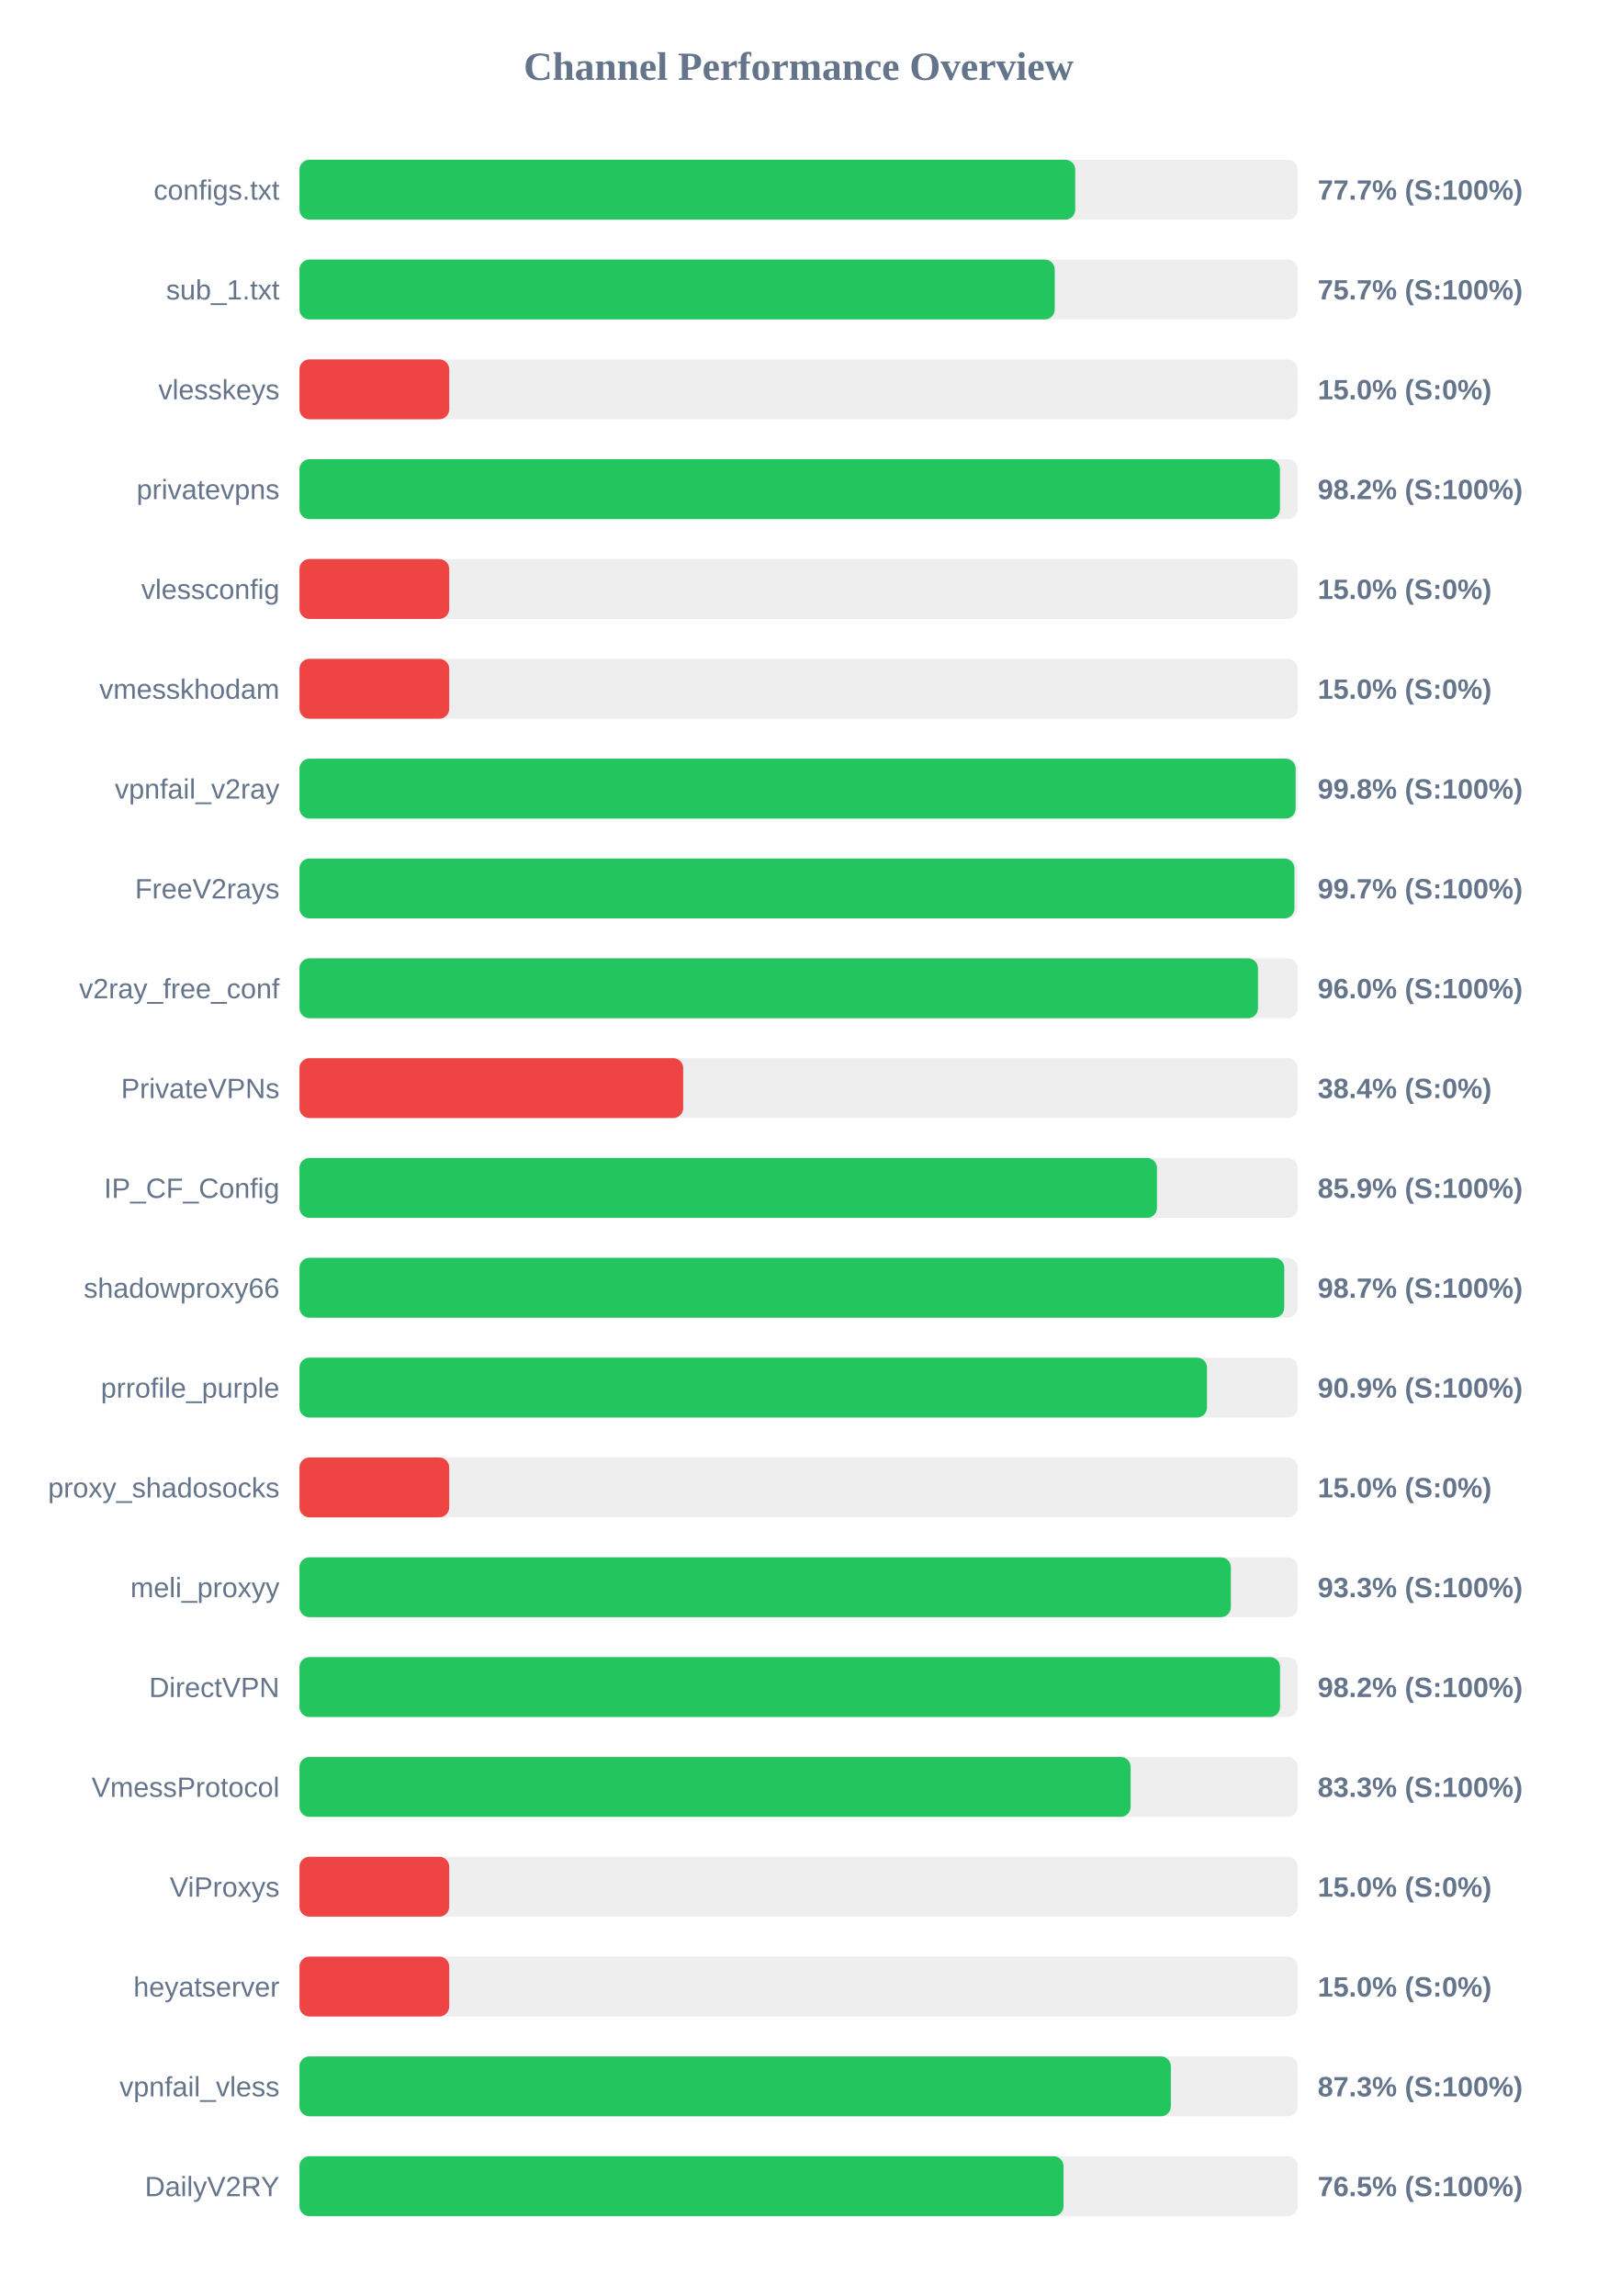
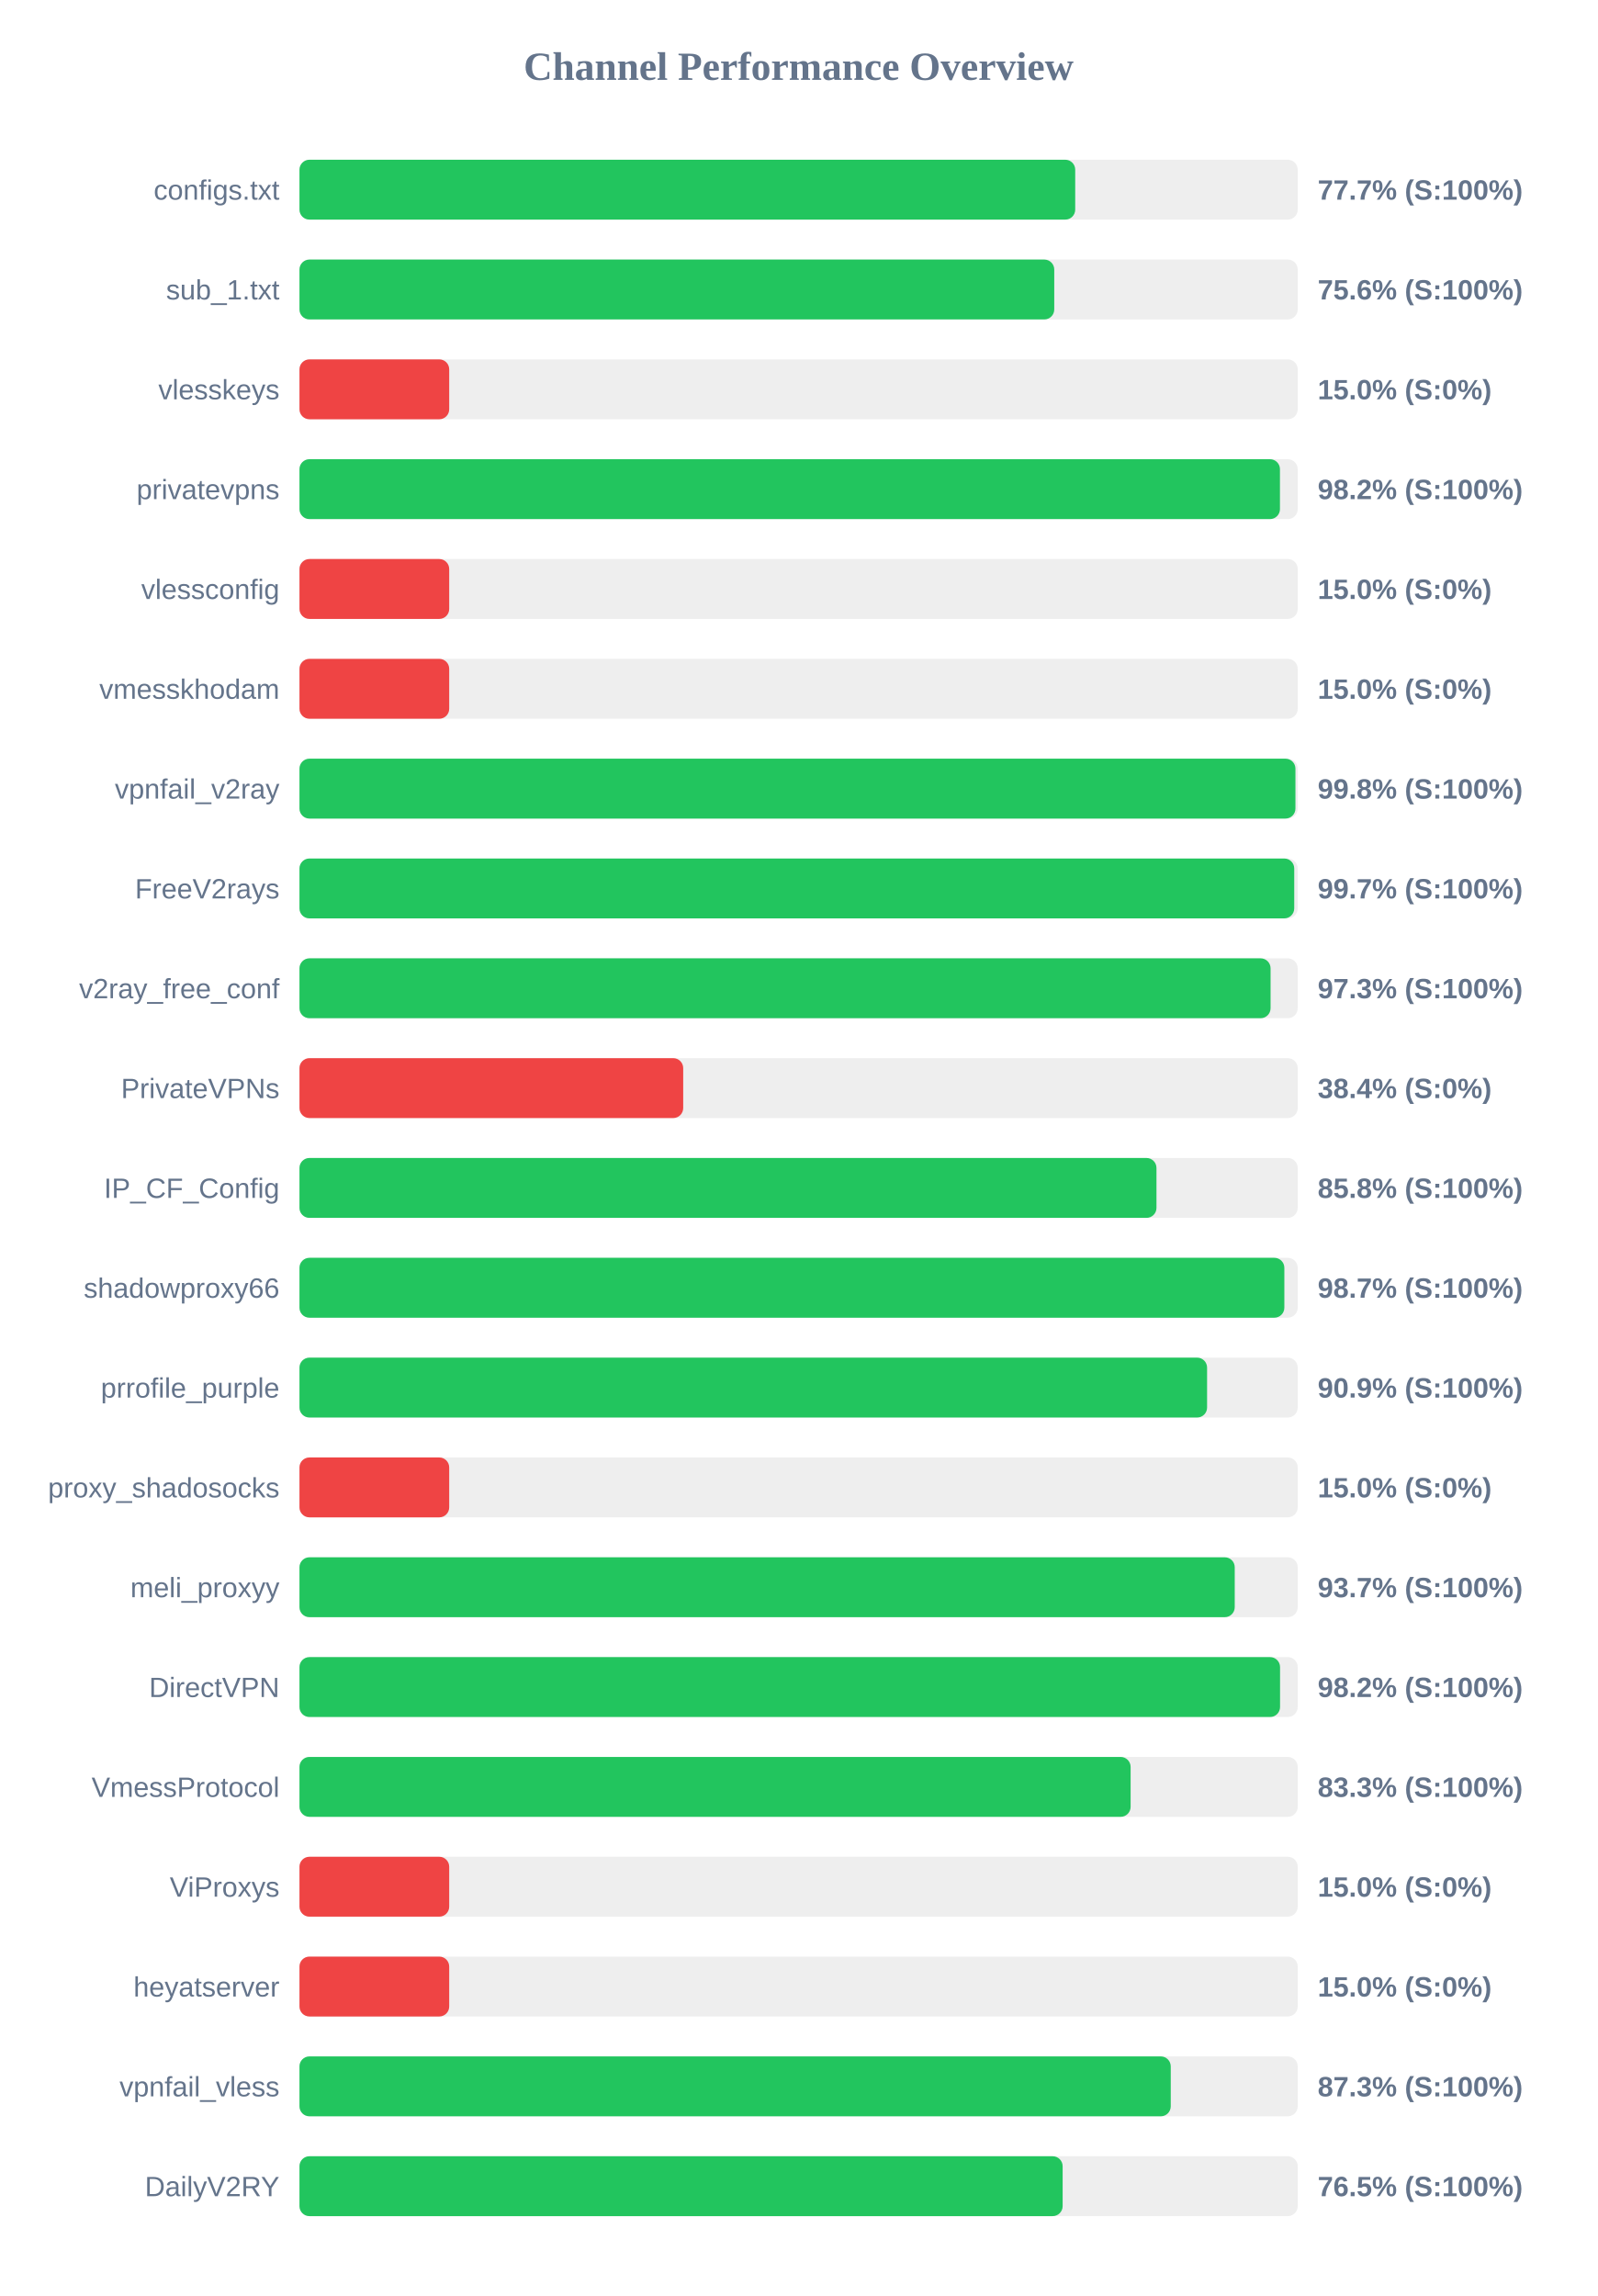
<svg xmlns="http://www.w3.org/2000/svg" width="800" height="1150" version="1.1">
  <style>
        .row { font: 14px Arial; fill: #64748b; }
        .score { font: bold 14px Arial; fill: #64748b; }
    </style>
  <text x="400" y="40" text-anchor="middle" font-size="20px" font-weight="bold" fill="#64748b">Channel Performance Overview</text>
  <rect x="150" y="80" width="500" height="30" fill="#eee" rx="5" />
  <rect x="150" y="80" width="388.55" height="30" fill="#22c55e" rx="5" />
  <text x="140" y="100" text-anchor="end" class="row">configs.txt</text>
  <text x="660" y="100" text-anchor="start" class="score">77.7% (S:100%)</text>
  <rect x="150" y="130" width="500" height="30" fill="#eee" rx="5" />
-   <rect x="150" y="130" width="378.3" height="30" fill="#22c55e" rx="5" />
+   <rect x="150" y="130" width="378.05" height="30" fill="#22c55e" rx="5" />
  <text x="140" y="150" text-anchor="end" class="row">sub_1.txt</text>
-   <text x="660" y="150" text-anchor="start" class="score">75.7% (S:100%)</text>
+   <text x="660" y="150" text-anchor="start" class="score">75.6% (S:100%)</text>
  <rect x="150" y="180" width="500" height="30" fill="#eee" rx="5" />
  <rect x="150" y="180" width="75.0" height="30" fill="#ef4444" rx="5" />
  <text x="140" y="200" text-anchor="end" class="row">vlesskeys</text>
  <text x="660" y="200" text-anchor="start" class="score">15.0% (S:0%)</text>
  <rect x="150" y="230" width="500" height="30" fill="#eee" rx="5" />
  <rect x="150" y="230" width="491.1" height="30" fill="#22c55e" rx="5" />
  <text x="140" y="250" text-anchor="end" class="row">privatevpns</text>
  <text x="660" y="250" text-anchor="start" class="score">98.2% (S:100%)</text>
  <rect x="150" y="280" width="500" height="30" fill="#eee" rx="5" />
  <rect x="150" y="280" width="75.0" height="30" fill="#ef4444" rx="5" />
  <text x="140" y="300" text-anchor="end" class="row">vlessconfig</text>
  <text x="660" y="300" text-anchor="start" class="score">15.0% (S:0%)</text>
  <rect x="150" y="330" width="500" height="30" fill="#eee" rx="5" />
  <rect x="150" y="330" width="75.0" height="30" fill="#ef4444" rx="5" />
  <text x="140" y="350" text-anchor="end" class="row">vmesskhodam</text>
  <text x="660" y="350" text-anchor="start" class="score">15.0% (S:0%)</text>
  <rect x="150" y="380" width="500" height="30" fill="#eee" rx="5" />
-   <rect x="150" y="380" width="498.95" height="30" fill="#22c55e" rx="5" />
+   <rect x="150" y="380" width="498.85" height="30" fill="#22c55e" rx="5" />
  <text x="140" y="400" text-anchor="end" class="row">vpnfail_v2ray</text>
  <text x="660" y="400" text-anchor="start" class="score">99.8% (S:100%)</text>
  <rect x="150" y="430" width="500" height="30" fill="#eee" rx="5" />
-   <rect x="150" y="430" width="498.35" height="30" fill="#22c55e" rx="5" />
+   <rect x="150" y="430" width="498.25" height="30" fill="#22c55e" rx="5" />
  <text x="140" y="450" text-anchor="end" class="row">FreeV2rays</text>
  <text x="660" y="450" text-anchor="start" class="score">99.7% (S:100%)</text>
  <rect x="150" y="480" width="500" height="30" fill="#eee" rx="5" />
-   <rect x="150" y="480" width="480.1" height="30" fill="#22c55e" rx="5" />
+   <rect x="150" y="480" width="486.4" height="30" fill="#22c55e" rx="5" />
  <text x="140" y="500" text-anchor="end" class="row">v2ray_free_conf</text>
-   <text x="660" y="500" text-anchor="start" class="score">96.0% (S:100%)</text>
+   <text x="660" y="500" text-anchor="start" class="score">97.3% (S:100%)</text>
  <rect x="150" y="530" width="500" height="30" fill="#eee" rx="5" />
  <rect x="150" y="530" width="192.2" height="30" fill="#ef4444" rx="5" />
  <text x="140" y="550" text-anchor="end" class="row">PrivateVPNs</text>
  <text x="660" y="550" text-anchor="start" class="score">38.4% (S:0%)</text>
  <rect x="150" y="580" width="500" height="30" fill="#eee" rx="5" />
-   <rect x="150" y="580" width="429.5" height="30" fill="#22c55e" rx="5" />
+   <rect x="150" y="580" width="429.25" height="30" fill="#22c55e" rx="5" />
  <text x="140" y="600" text-anchor="end" class="row">IP_CF_Config</text>
-   <text x="660" y="600" text-anchor="start" class="score">85.9% (S:100%)</text>
+   <text x="660" y="600" text-anchor="start" class="score">85.8% (S:100%)</text>
  <rect x="150" y="630" width="500" height="30" fill="#eee" rx="5" />
-   <rect x="150" y="630" width="493.25" height="30" fill="#22c55e" rx="5" />
+   <rect x="150" y="630" width="493.3" height="30" fill="#22c55e" rx="5" />
  <text x="140" y="650" text-anchor="end" class="row">shadowproxy66</text>
  <text x="660" y="650" text-anchor="start" class="score">98.7% (S:100%)</text>
  <rect x="150" y="680" width="500" height="30" fill="#eee" rx="5" />
-   <rect x="150" y="680" width="454.55" height="30" fill="#22c55e" rx="5" />
+   <rect x="150" y="680" width="454.6" height="30" fill="#22c55e" rx="5" />
  <text x="140" y="700" text-anchor="end" class="row">prrofile_purple</text>
  <text x="660" y="700" text-anchor="start" class="score">90.9% (S:100%)</text>
  <rect x="150" y="730" width="500" height="30" fill="#eee" rx="5" />
  <rect x="150" y="730" width="75.0" height="30" fill="#ef4444" rx="5" />
  <text x="140" y="750" text-anchor="end" class="row">proxy_shadosocks</text>
  <text x="660" y="750" text-anchor="start" class="score">15.0% (S:0%)</text>
  <rect x="150" y="780" width="500" height="30" fill="#eee" rx="5" />
-   <rect x="150" y="780" width="466.5" height="30" fill="#22c55e" rx="5" />
+   <rect x="150" y="780" width="468.45" height="30" fill="#22c55e" rx="5" />
  <text x="140" y="800" text-anchor="end" class="row">meli_proxyy</text>
-   <text x="660" y="800" text-anchor="start" class="score">93.3% (S:100%)</text>
+   <text x="660" y="800" text-anchor="start" class="score">93.7% (S:100%)</text>
  <rect x="150" y="830" width="500" height="30" fill="#eee" rx="5" />
  <rect x="150" y="830" width="491.15" height="30" fill="#22c55e" rx="5" />
  <text x="140" y="850" text-anchor="end" class="row">DirectVPN</text>
  <text x="660" y="850" text-anchor="start" class="score">98.2% (S:100%)</text>
  <rect x="150" y="880" width="500" height="30" fill="#eee" rx="5" />
  <rect x="150" y="880" width="416.3" height="30" fill="#22c55e" rx="5" />
  <text x="140" y="900" text-anchor="end" class="row">VmessProtocol</text>
  <text x="660" y="900" text-anchor="start" class="score">83.3% (S:100%)</text>
  <rect x="150" y="930" width="500" height="30" fill="#eee" rx="5" />
  <rect x="150" y="930" width="75.0" height="30" fill="#ef4444" rx="5" />
  <text x="140" y="950" text-anchor="end" class="row">ViProxys</text>
  <text x="660" y="950" text-anchor="start" class="score">15.0% (S:0%)</text>
  <rect x="150" y="980" width="500" height="30" fill="#eee" rx="5" />
  <rect x="150" y="980" width="75.0" height="30" fill="#ef4444" rx="5" />
  <text x="140" y="1000" text-anchor="end" class="row">heyatserver</text>
  <text x="660" y="1000" text-anchor="start" class="score">15.0% (S:0%)</text>
  <rect x="150" y="1030" width="500" height="30" fill="#eee" rx="5" />
-   <rect x="150" y="1030" width="436.45" height="30" fill="#22c55e" rx="5" />
+   <rect x="150" y="1030" width="436.4" height="30" fill="#22c55e" rx="5" />
  <text x="140" y="1050" text-anchor="end" class="row">vpnfail_vless</text>
  <text x="660" y="1050" text-anchor="start" class="score">87.3% (S:100%)</text>
  <rect x="150" y="1080" width="500" height="30" fill="#eee" rx="5" />
-   <rect x="150" y="1080" width="382.7" height="30" fill="#22c55e" rx="5" />
+   <rect x="150" y="1080" width="382.25" height="30" fill="#22c55e" rx="5" />
  <text x="140" y="1100" text-anchor="end" class="row">DailyV2RY</text>
  <text x="660" y="1100" text-anchor="start" class="score">76.5% (S:100%)</text>
</svg>
